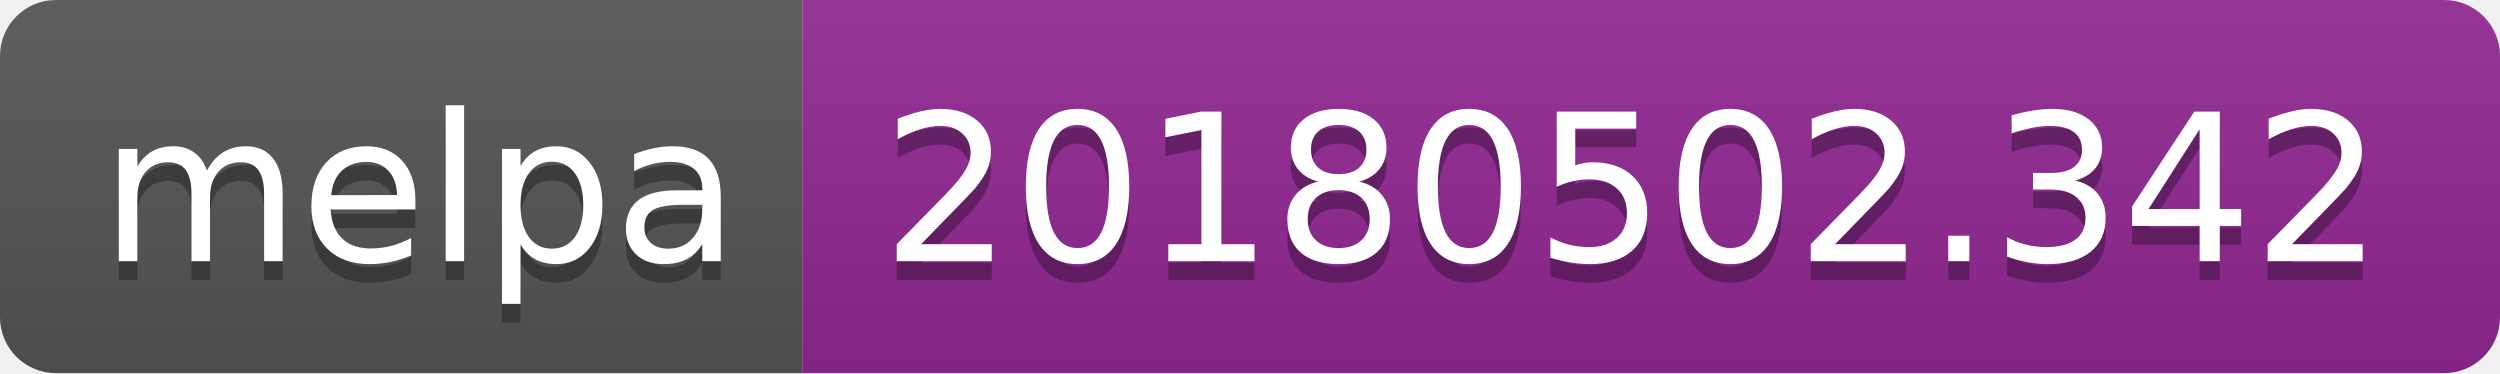
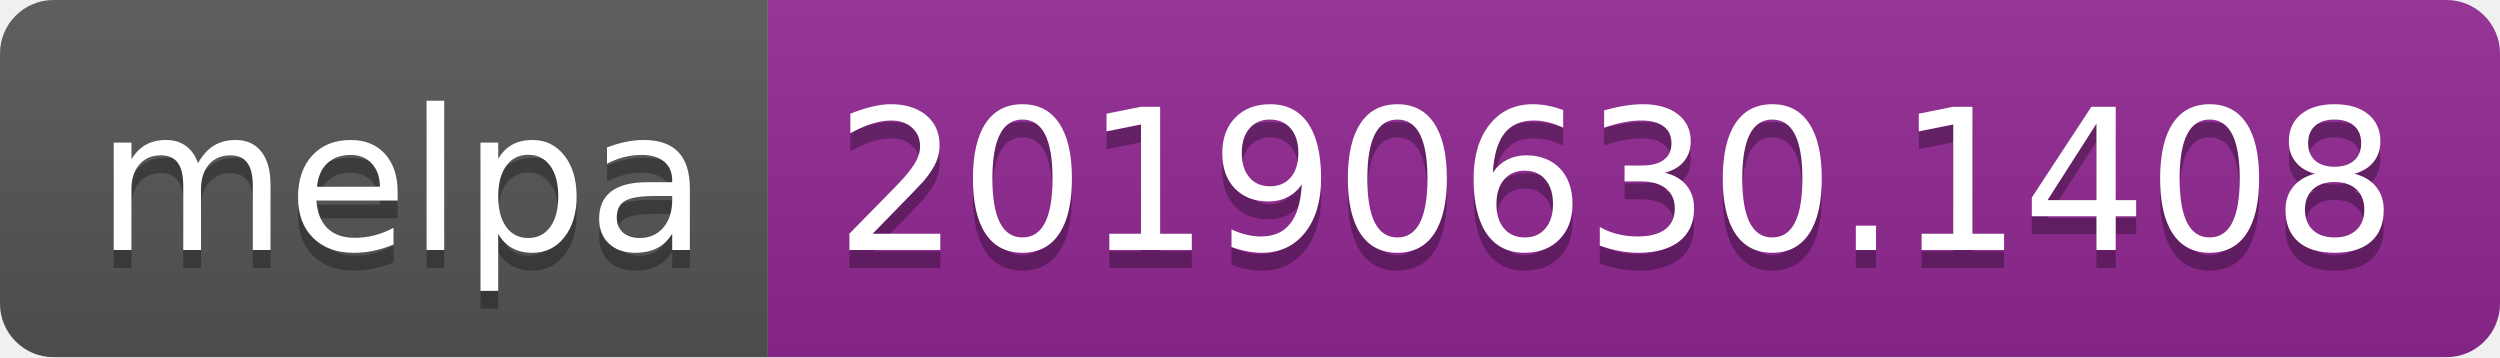
- <svg xmlns="http://www.w3.org/2000/svg" width="134" height="20">
+ <svg xmlns="http://www.w3.org/2000/svg" width="140" height="20">
  <linearGradient id="b" x2="0" y2="100%">
    <stop offset="0" stop-color="#bbb" stop-opacity=".1" />
    <stop offset="1" stop-opacity=".1" />
  </linearGradient>
  <clipPath id="a">
-     <rect width="134" height="20" rx="3" fill="#fff" />
+     <rect width="140" height="20" rx="3" fill="#fff" />
  </clipPath>
  <g clip-path="url(#a)">
    <path fill="#555" d="M0 0h43v20H0z" />
-     <path fill="#922793" d="M43 0h91v20H43z" />
-     <path fill="url(#b)" d="M0 0h134v20H0z" />
+     <path fill="#922793" d="M43 0h97v20H43z" />
+     <path fill="url(#b)" d="M0 0h140v20H0z" />
  </g>
  <g fill="#fff" text-anchor="middle" font-family="DejaVu Sans,Verdana,Geneva,sans-serif" font-size="110">
    <text x="225" y="150" fill="#010101" fill-opacity=".3" transform="scale(.1)" textLength="330">melpa</text>
    <text x="225" y="140" transform="scale(.1)" textLength="330">melpa</text>
-     <text x="875" y="150" fill="#010101" fill-opacity=".3" transform="scale(.1)" textLength="810">20180502.342</text>
-     <text x="875" y="140" transform="scale(.1)" textLength="810">20180502.342</text>
+     <text x="905" y="150" fill="#010101" fill-opacity=".3" transform="scale(.1)" textLength="870">20190630.1408</text>
+     <text x="905" y="140" transform="scale(.1)" textLength="870">20190630.1408</text>
  </g>
</svg>
